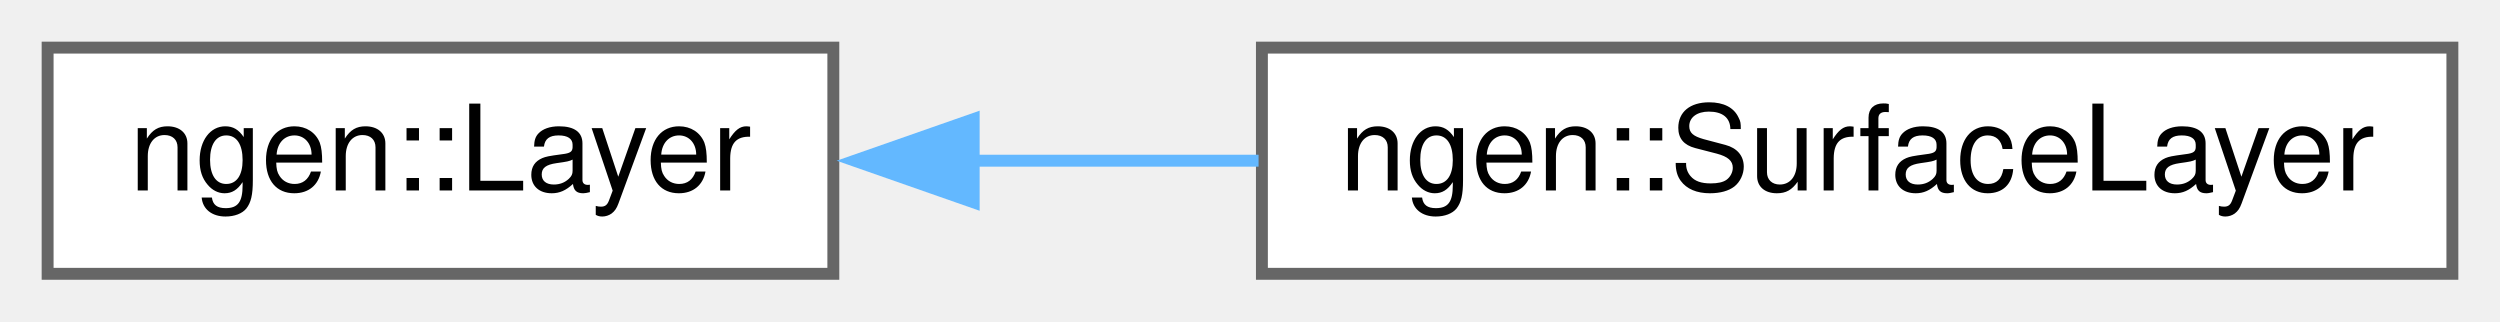
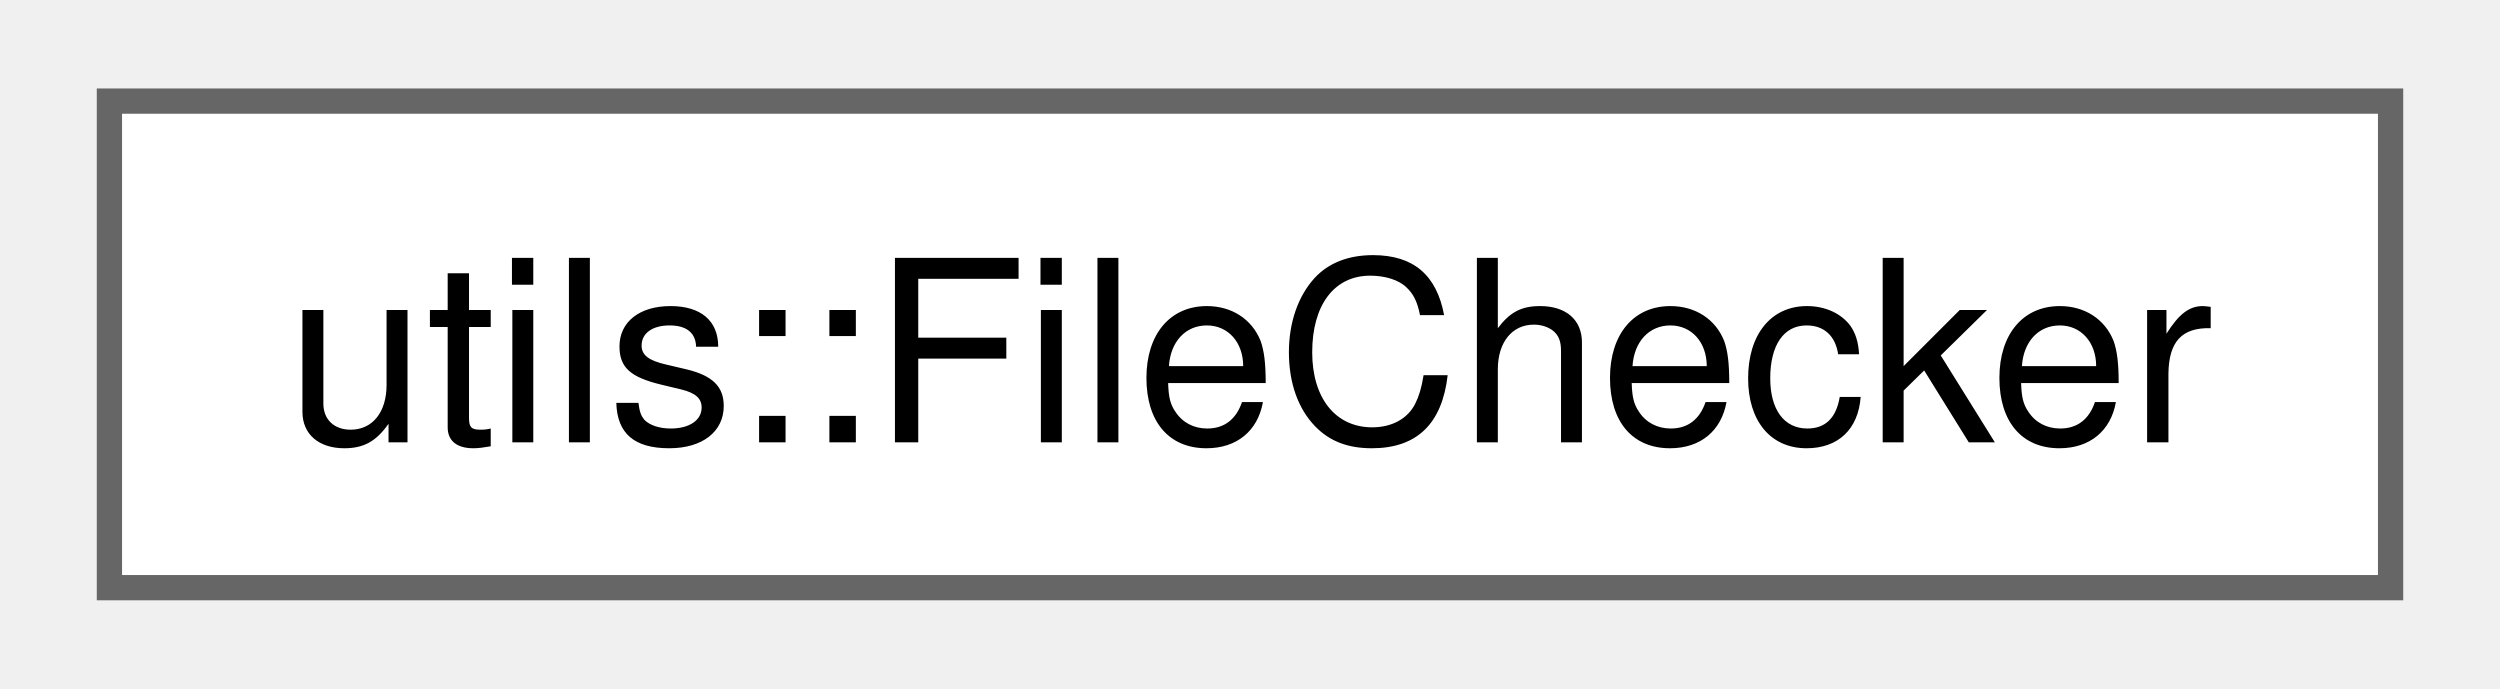
- <svg xmlns="http://www.w3.org/2000/svg" xmlns:xlink="http://www.w3.org/1999/xlink" width="210pt" height="27pt" viewBox="0.00 0.00 210.00 27.00">
-   <g id="graph0" class="graph" transform="scale(1 1) rotate(0) translate(4 23)">
-     <g id="node1" class="node">
-       <g id="a_node1">
-         <a xlink:href="classngen_1_1_layer.html" target="_top" xlink:title=" ">
-           <polygon fill="white" stroke="#666666" points="66,-19 0,-19 0,0 66,0 66,-19" />
-           <text text-anchor="middle" x="33" y="-7" font-family="Helvetica,sans-Serif" font-size="10.00">ngen::Layer</text>
+ <svg xmlns="http://www.w3.org/2000/svg" xmlns:xlink="http://www.w3.org/1999/xlink" width="98pt" height="27pt" viewBox="0.00 0.00 98.25 27.25">
+   <g id="graph0" class="graph" transform="scale(1 1) rotate(0) translate(4 23.25)">
+     <g id="Node000000" class="node">
+       <g id="a_Node000000">
+         <a xlink:href="classutils_1_1_file_checker.html" target="_top" xlink:title="Simple utility class for testing things about one or more files.">
+           <polygon fill="white" stroke="#666666" points="90.25,-19.25 0,-19.25 0,0 90.25,0 90.25,-19.25" />
+           <text text-anchor="middle" x="45.12" y="-5.75" font-family="Helvetica,sans-Serif" font-size="10.00">utils::FileChecker</text>
        </a>
      </g>
    </g>
-     <g id="node2" class="node">
-       <g id="a_node2">
-         <a xlink:href="classngen_1_1_surface_layer.html" target="_top" xlink:title=" ">
-           <polygon fill="white" stroke="#666666" points="202,-19 102,-19 102,0 202,0 202,-19" />
-           <text text-anchor="middle" x="152" y="-7" font-family="Helvetica,sans-Serif" font-size="10.00">ngen::SurfaceLayer</text>
-         </a>
-       </g>
-     </g>
-     <g id="edge1" class="edge">
-       <path fill="none" stroke="#63b8ff" d="M77.77,-9.5C85.58,-9.5 93.77,-9.5 101.72,-9.5" />
-       <polygon fill="#63b8ff" stroke="#63b8ff" points="77.79,-6 67.79,-9.5 77.79,-13 77.79,-6" />
-     </g>
  </g>
</svg>
